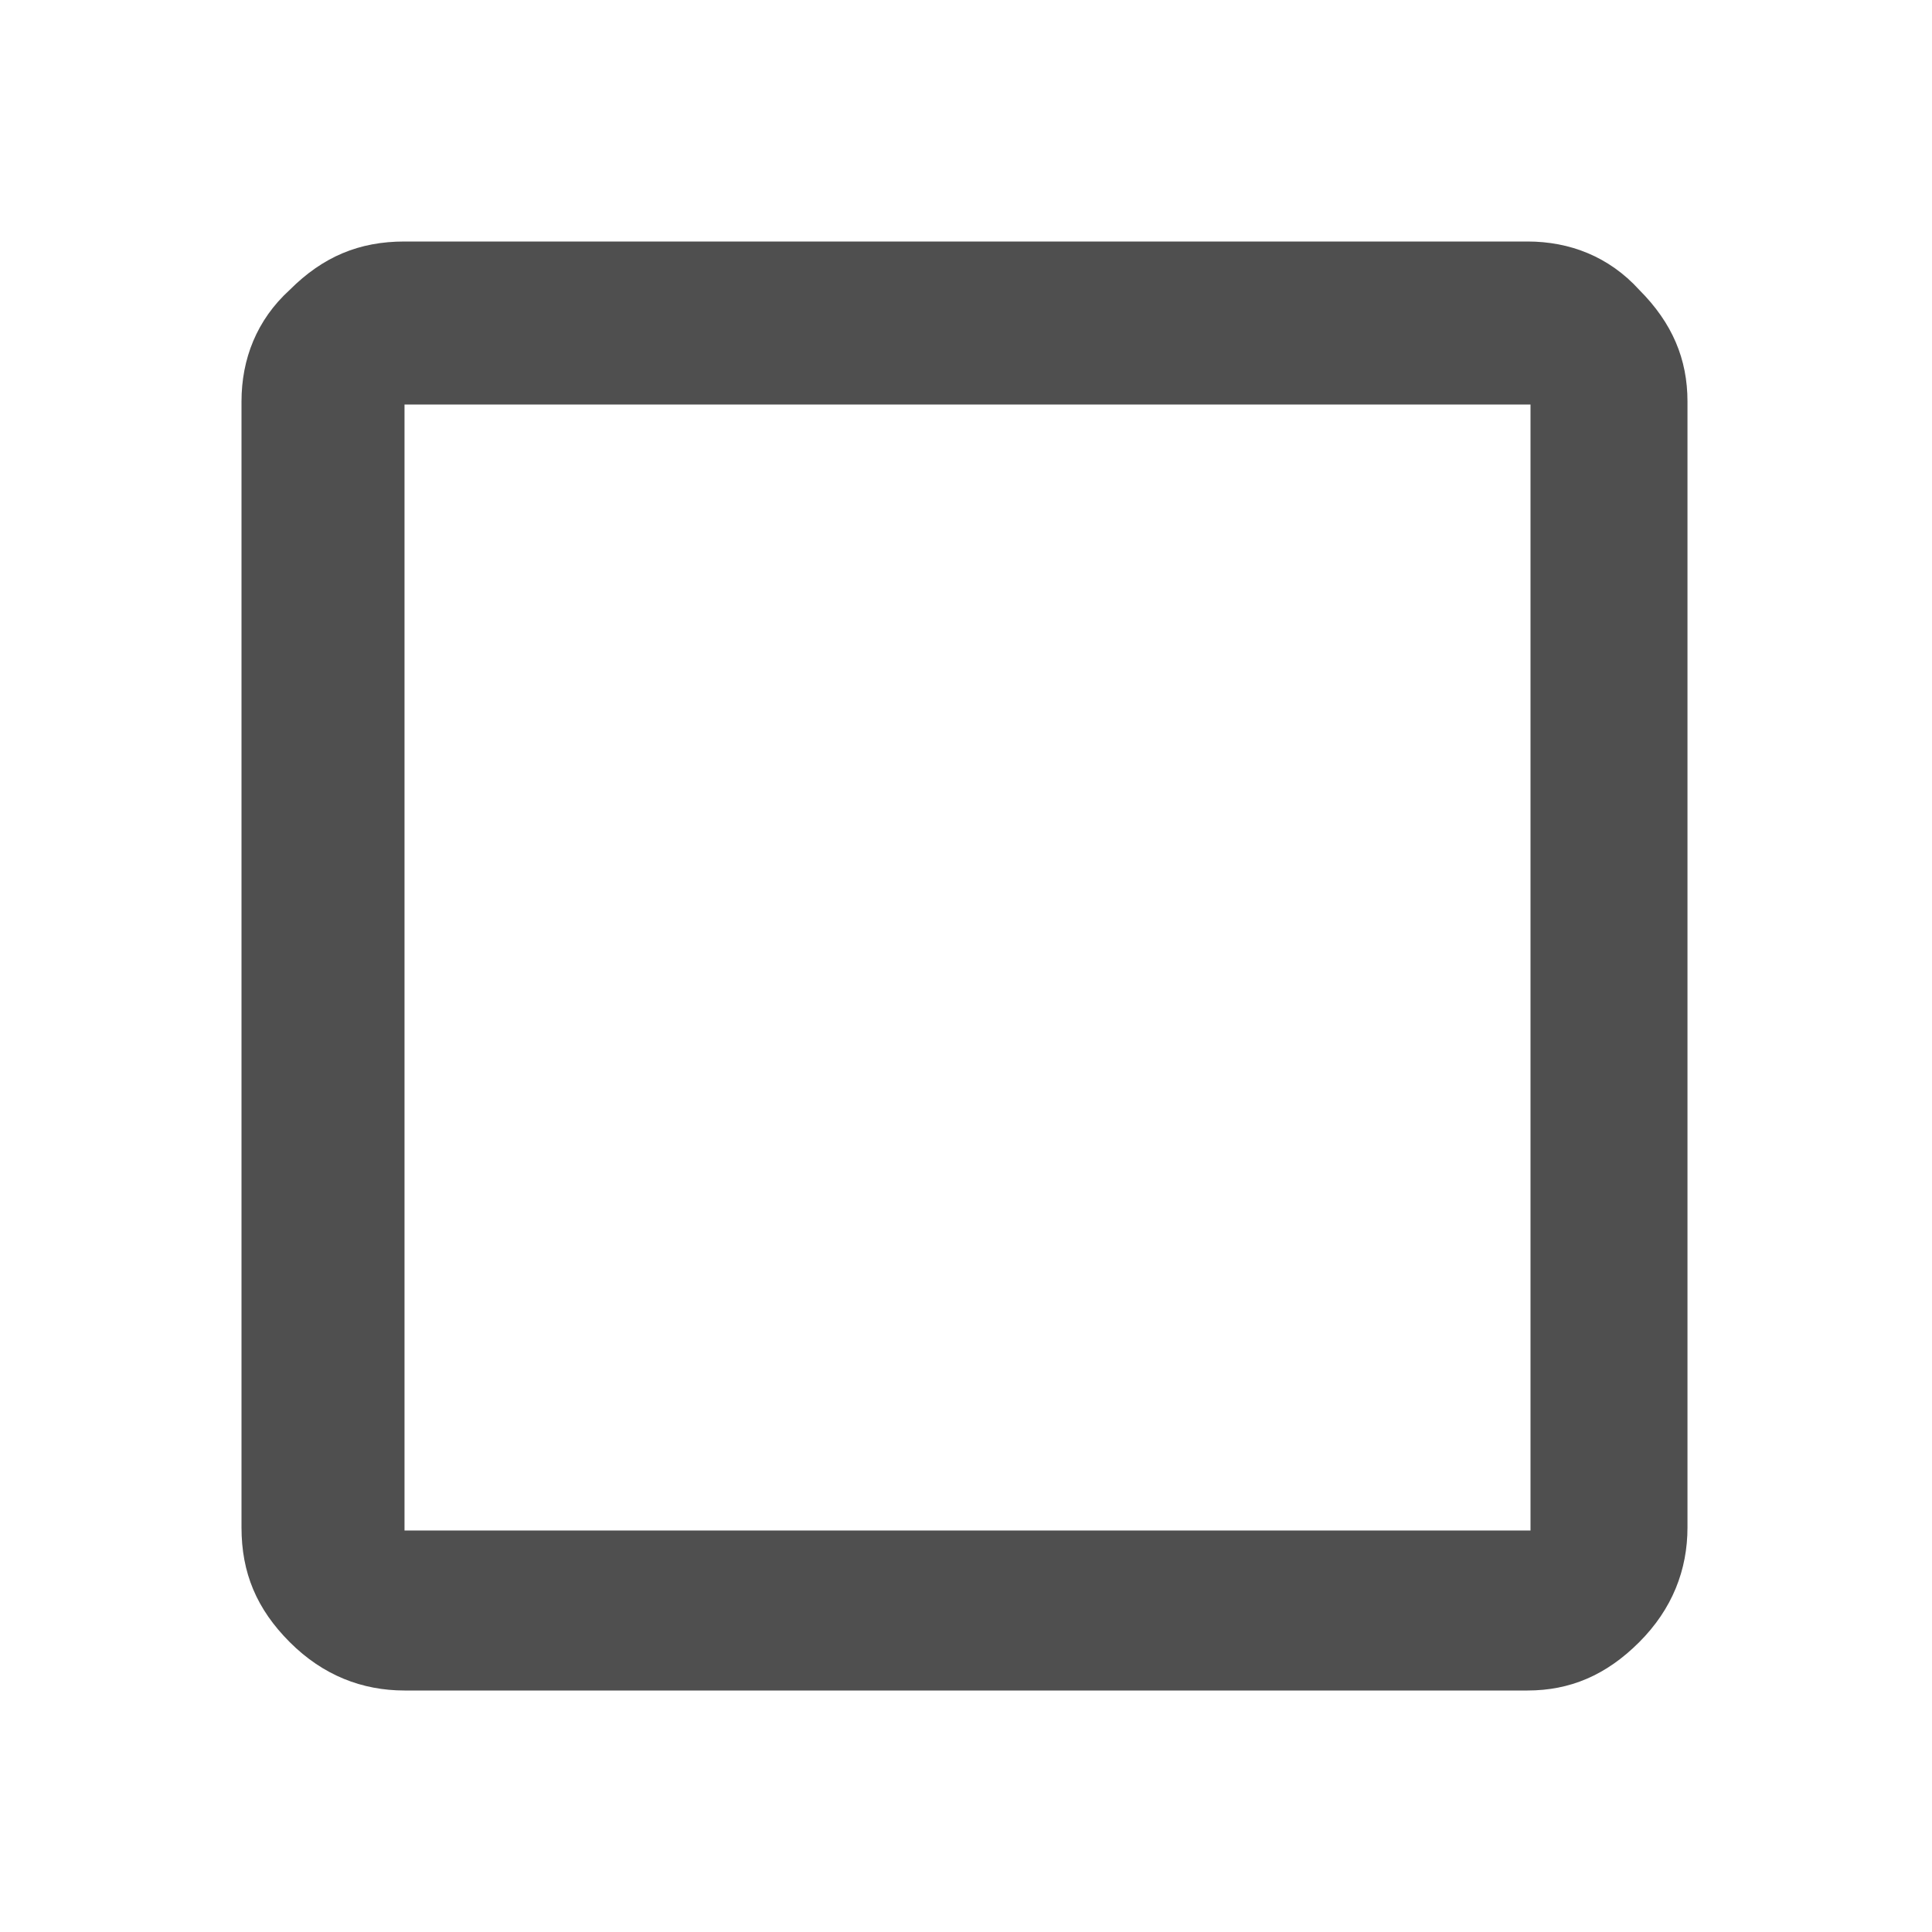
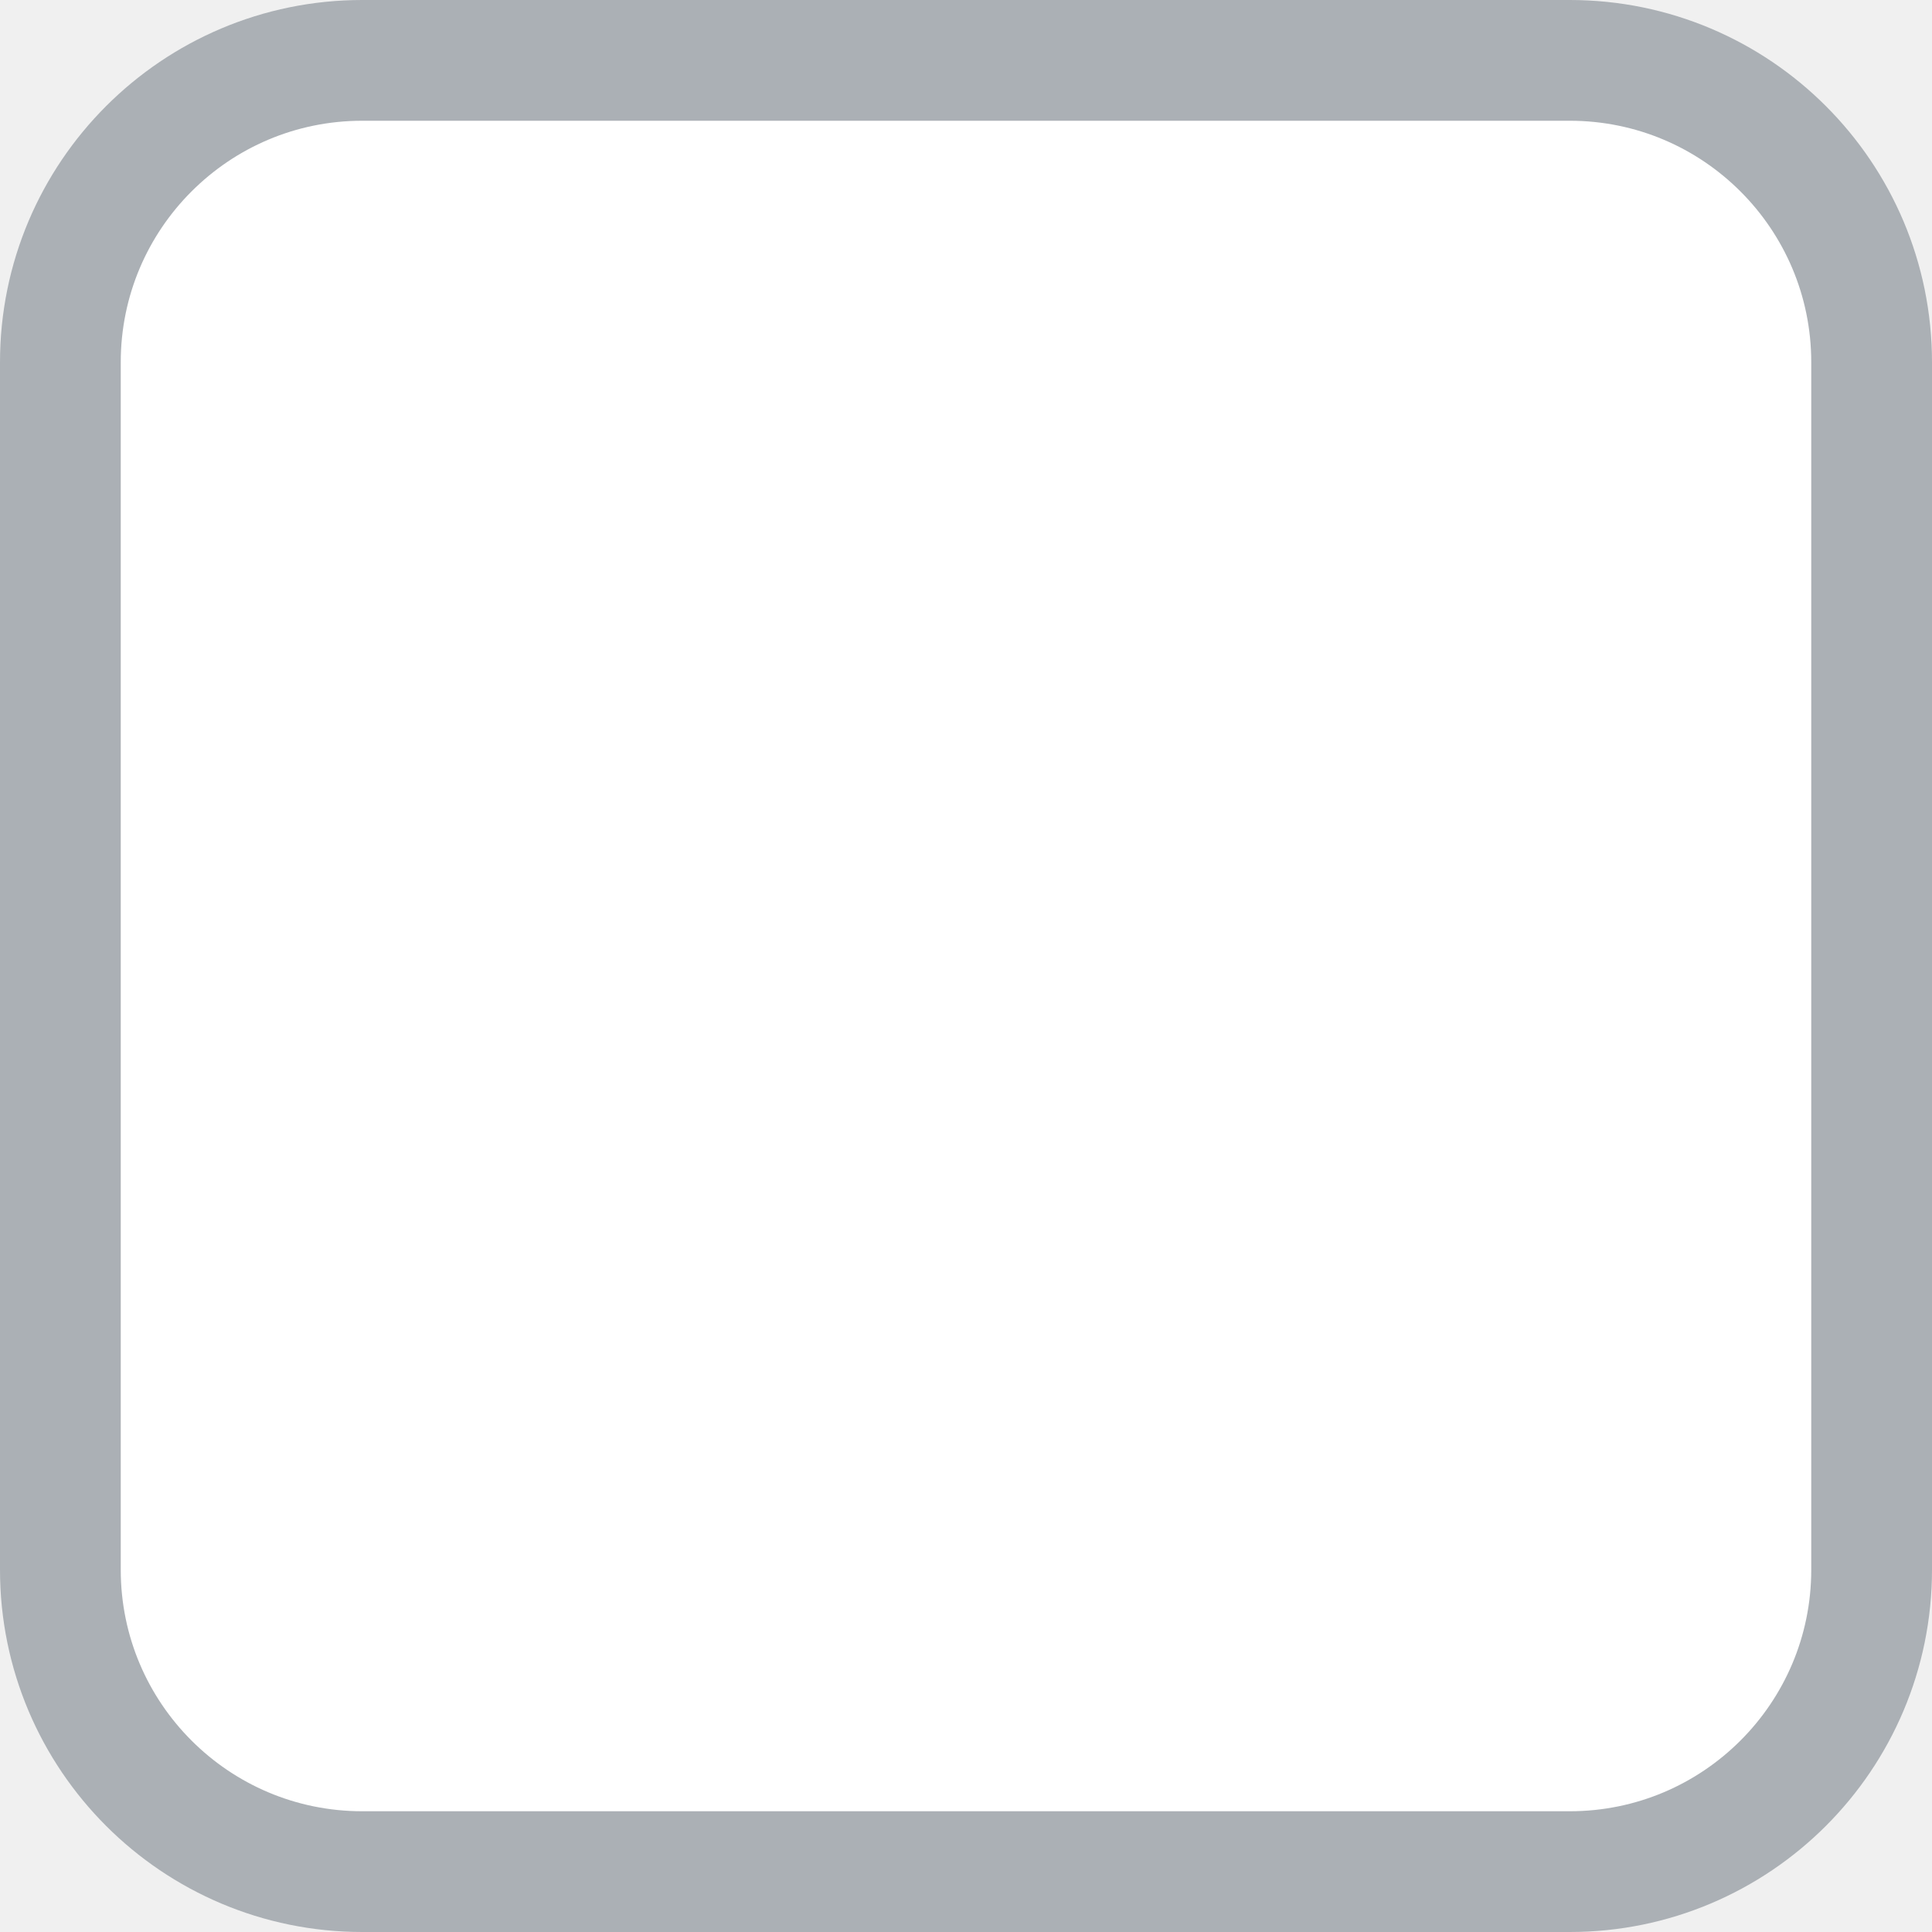
- <svg xmlns="http://www.w3.org/2000/svg" width="64" height="64" viewBox="0 0 64 64" fill="none">
-   <rect width="64" height="64" fill="white" />
-   <path d="M50.6 8C52 8 53.3 8.5 54.3 9.6C55.4 10.7 55.9 11.9 55.9 13.3V50.6C55.9 52 55.4 53.3 54.3 54.4C53.2 55.5 52 56 50.6 56H13.4C12 56 10.7 55.5 9.6 54.4C8.5 53.3 8 52.1 8 50.6V13.3C8 11.9 8.5 10.6 9.6 9.6C10.7 8.5 11.9 8 13.4 8H50.6ZM50.6 13.4H13.4V50.7H50.7V13.4H50.6Z" fill="#4F4F4F" />
+ <svg xmlns="http://www.w3.org/2000/svg" width="16" height="16" viewBox="0 0 16 16" fill="none">
+   <rect x="0.5" y="0.5" width="15" height="15" rx="2.5" fill="white" stroke="#ABB0B5" />
</svg>
